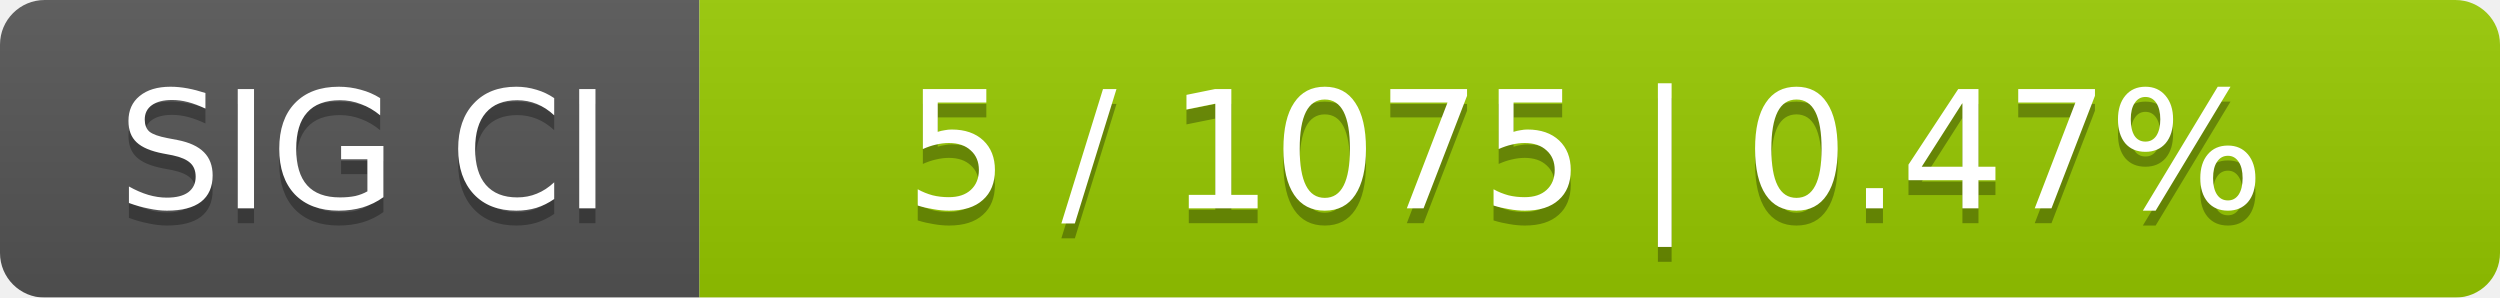
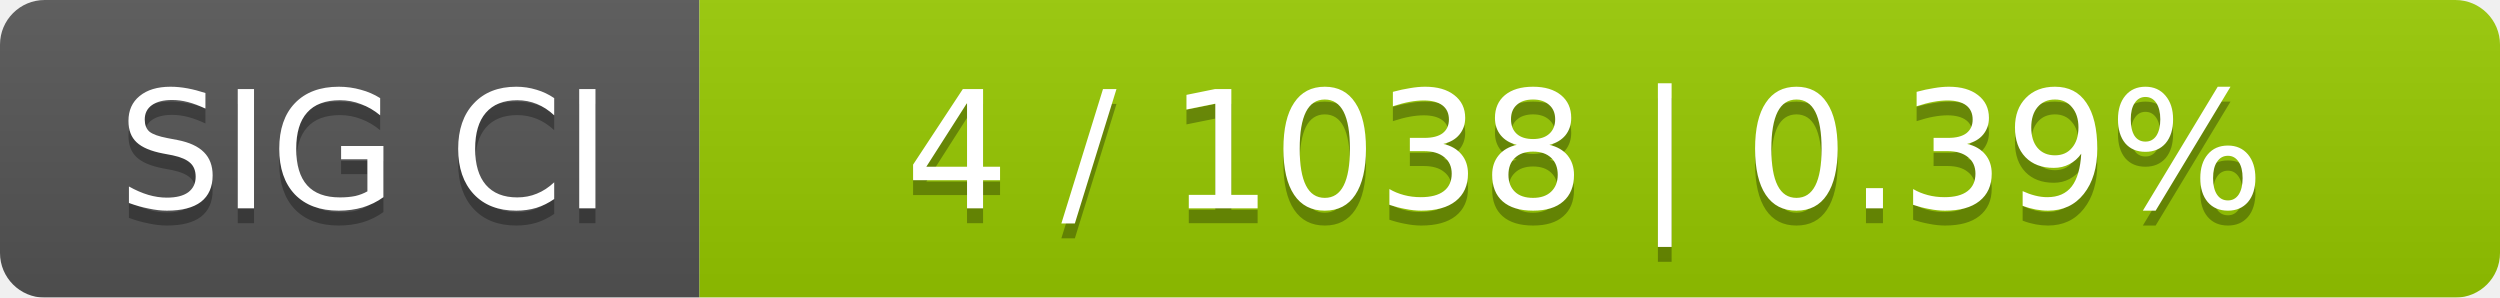
<svg xmlns="http://www.w3.org/2000/svg" width="168" height="20">
  <linearGradient id="smooth" x2="0" y2="100%">
    <stop offset="0" stop-color="#bbb" stop-opacity=".1" />
    <stop offset="1" stop-opacity=".1" />
  </linearGradient>
  <mask id="round">
    <rect width="168" height="20" rx="3" fill="#fff" />
  </mask>
  <g mask="url(#round)">
    <rect width="47" height="20" fill="#555" />
    <rect x="47" width="121" height="20" fill="#97ca00" />
    <rect width="168" height="20" fill="url(#smooth)" />
  </g>
  <g fill="#fff" text-anchor="middle" font-family="DejaVu Sans,Verdana,Geneva,sans-serif" font-size="11">
    <text x="24.5" y="15" fill="#010101" fill-opacity=".3">SIG CI</text>
    <text x="24.5" y="14">SIG CI</text>
-     <text x="106.5" y="15" fill="#010101" fill-opacity=".3">5 / 1075    |    0.47%</text>
-     <text x="106.5" y="14">5 / 1075    |    0.47%</text>
+     <text x="106.5" y="15" fill="#010101" fill-opacity=".3">4 / 1038    |    0.39%</text>
+     <text x="106.5" y="14">4 / 1038    |    0.39%</text>
  </g>
</svg>
